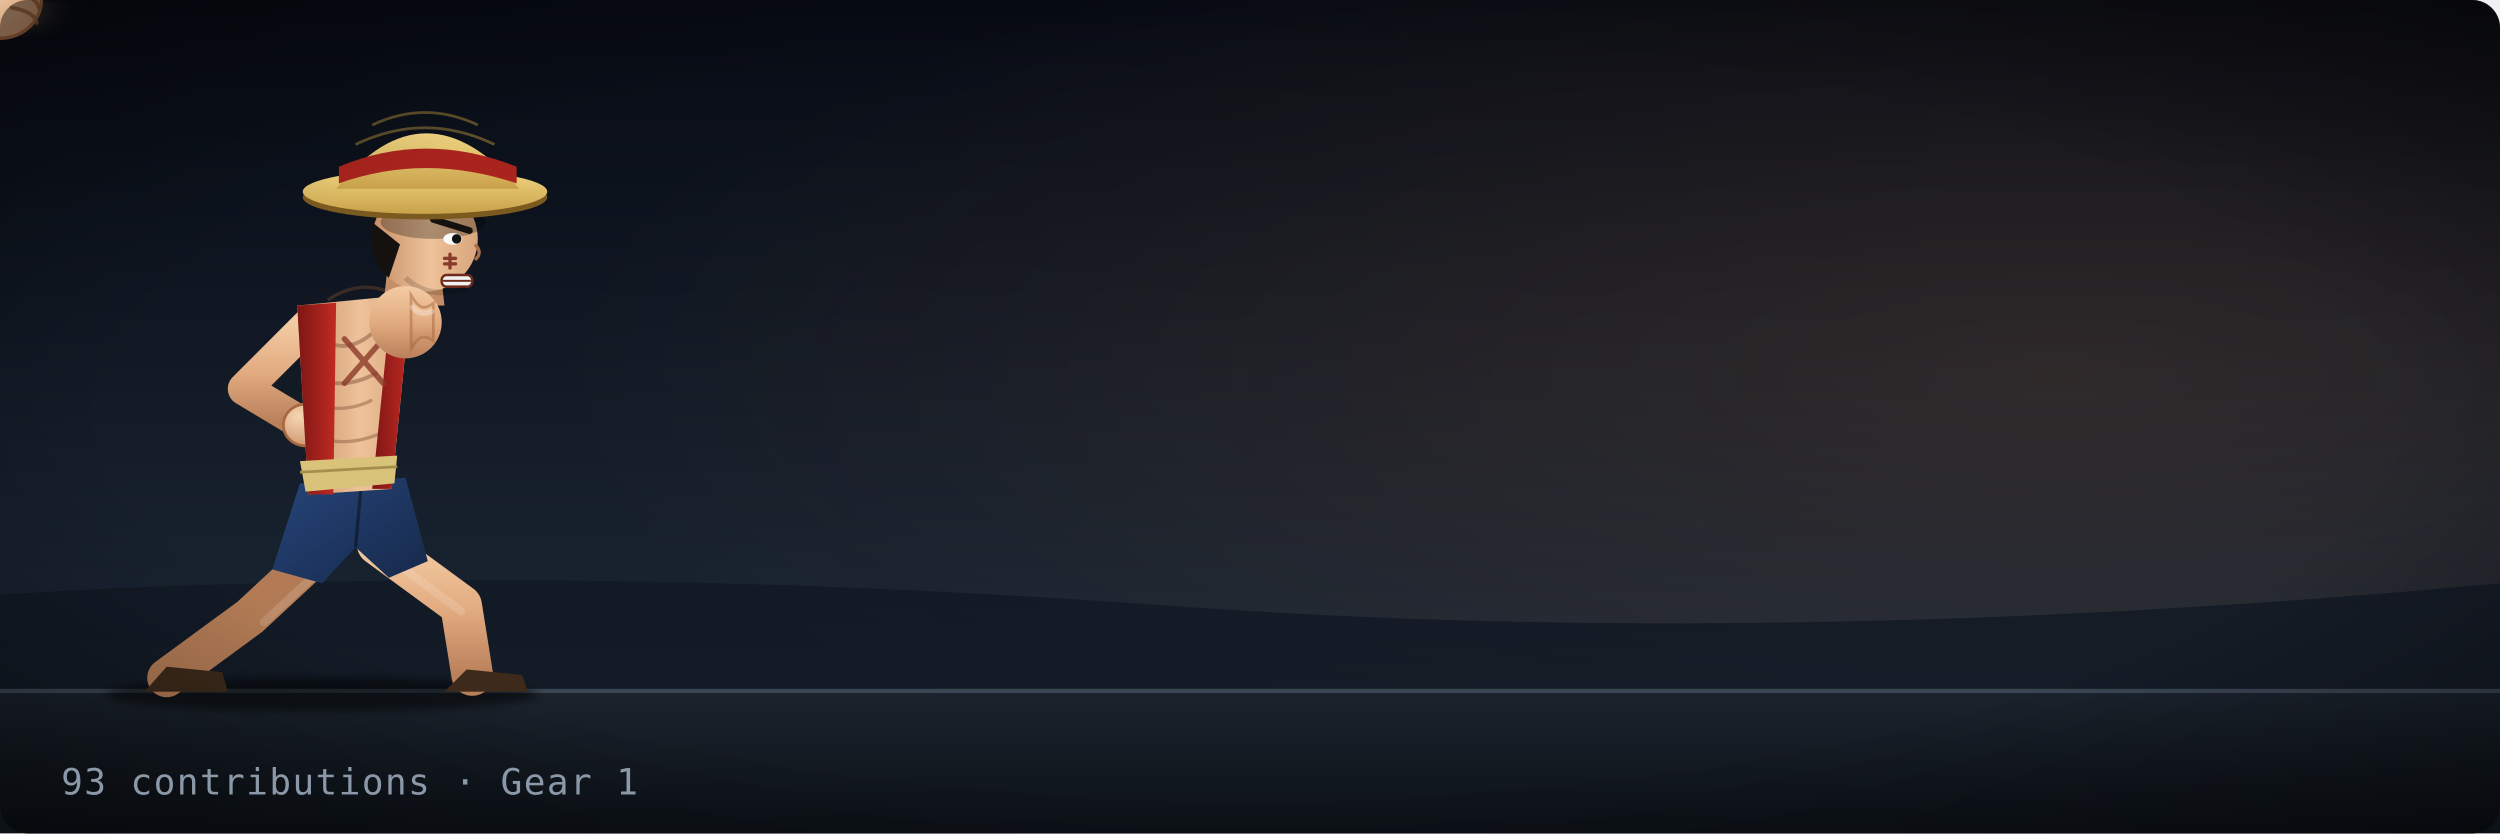
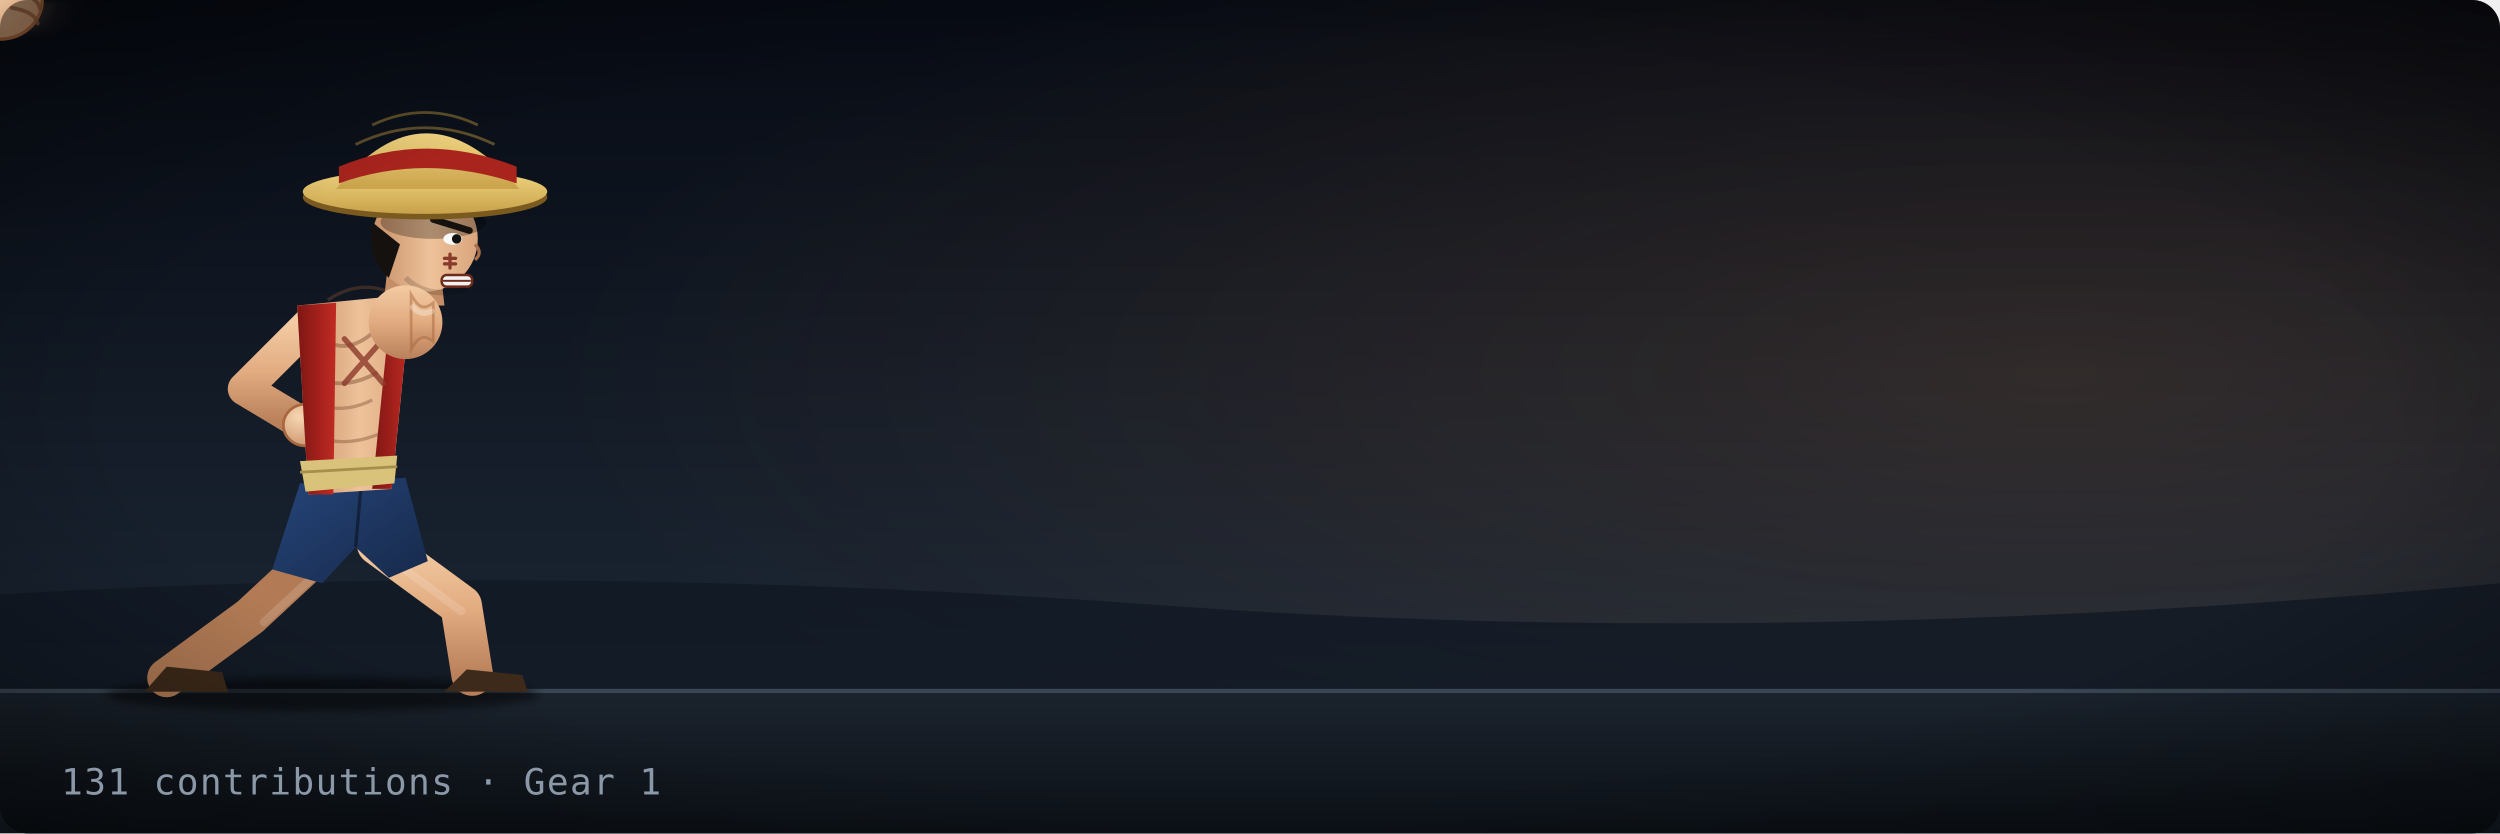
- <svg xmlns="http://www.w3.org/2000/svg" width="900" height="300" viewBox="0 0 900 300" role="img" aria-label="Luffy Gear 1, 93 contributions">
+ <svg xmlns="http://www.w3.org/2000/svg" width="900" height="300" viewBox="0 0 900 300" role="img" aria-label="Luffy Gear 1, 131 contributions">
  <defs>
    <linearGradient id="bg" x1="0" y1="0" x2="0" y2="1">
      <stop offset="0" stop-color="#070b14" />
      <stop offset="0.7" stop-color="#18222f" />
      <stop offset="1" stop-color="#26303b" />
    </linearGradient>
    <radialGradient id="glow" cx="0.82" cy="0.45" r="0.6">
-       <stop offset="0" stop-color="#ff9a4d" stop-opacity="0.122" />
+       <stop offset="0" stop-color="#ff9a4d" stop-opacity="0.131" />
      <stop offset="1" stop-color="#ff9a4d" stop-opacity="0" />
    </radialGradient>
    <linearGradient id="gnd" x1="0" y1="0" x2="0" y2="1">
      <stop offset="0" stop-color="#1b232d" />
      <stop offset="1" stop-color="#0c1117" />
    </linearGradient>
    <linearGradient id="skin" x1="0" y1="0" x2="1" y2="0">
      <stop offset="0" stop-color="#c58e66" />
      <stop offset="0.55" stop-color="#eec29a" />
      <stop offset="1" stop-color="#d9a57c" />
    </linearGradient>
    <linearGradient id="armG" x1="0" y1="0" x2="0" y2="1">
      <stop offset="0" stop-color="#f3cba3" />
      <stop offset="0.5" stop-color="#e2ab80" />
      <stop offset="1" stop-color="#b9805a" />
    </linearGradient>
    <radialGradient id="fistG" cx="0.35" cy="0.3" r="0.9">
      <stop offset="0" stop-color="#f7d6b3" />
      <stop offset="1" stop-color="#c58a60" />
    </radialGradient>
    <linearGradient id="vest" x1="0" y1="0" x2="1" y2="0">
      <stop offset="0" stop-color="#7d1613" />
      <stop offset="1" stop-color="#c22a24" />
    </linearGradient>
    <linearGradient id="shorts" x1="0" y1="0" x2="1" y2="1">
      <stop offset="0" stop-color="#26457a" />
      <stop offset="1" stop-color="#16294a" />
    </linearGradient>
    <linearGradient id="straw" x1="0" y1="0" x2="0" y2="1">
      <stop offset="0" stop-color="#f1d682" />
      <stop offset="1" stop-color="#c9a24a" />
    </linearGradient>
    <radialGradient id="flashG">
      <stop offset="0" stop-color="#fff" stop-opacity="1" />
      <stop offset="0.35" stop-color="#ffd7a8" stop-opacity="0.55" />
      <stop offset="1" stop-color="#ff9a4d" stop-opacity="0" />
    </radialGradient>
    <radialGradient id="aura">
      <stop offset="0" stop-color="#fff" stop-opacity="0.35" />
      <stop offset="0.6" stop-color="#fff" stop-opacity="0.15" />
      <stop offset="1" stop-color="#fff" stop-opacity="0" />
    </radialGradient>
    <radialGradient id="vig" cx="0.5" cy="0.5" r="0.75">
      <stop offset="0.6" stop-color="#000" stop-opacity="0" />
      <stop offset="1" stop-color="#000" stop-opacity="0.55" />
    </radialGradient>
    <filter id="mb" x="-60%" y="-60%" width="220%" height="220%">
      <feGaussianBlur stdDeviation="7 1.2" />
    </filter>
    <filter id="soft" x="-30%" y="-30%" width="160%" height="160%">
      <feGaussianBlur stdDeviation="1.6" />
    </filter>
  </defs>
  <rect width="900" height="300" rx="10" fill="url(#bg)" />
  <rect width="900" height="300" rx="10" fill="url(#glow)" />
  <path d="M0 214 Q200 202 420 218 T900 210 V248 H0 Z" fill="#101823" opacity="0.8" />
  <rect y="248" width="900" height="52" fill="url(#gnd)" />
  <rect y="248" width="900" height="1.5" fill="#3a4654" />
  <g>
-     <animateTransform attributeName="transform" type="translate" values="0 0;0 0;0.9 -0.45;-0.9 0.45;0.45 0;0 0;0 0" keyTimes="0;0.3;0.312;0.324;0.336;0.35;1" dur="3.085s" begin="0s" repeatCount="indefinite" />
-     <line x1="241.289" y1="187.15" x2="294.86" y2="187.15" stroke="#dfeaff" stroke-width="1.16" stroke-linecap="round" opacity="0">
-       <animate attributeName="opacity" values="0;0;0.28;0;0" keyTimes="0;0.25;0.29;0.34;1" dur="3.085s" begin="0s" repeatCount="indefinite" />
-     </line>
-     <line x1="211.177" y1="219.827" x2="332.716" y2="219.827" stroke="#dfeaff" stroke-width="1.576" stroke-linecap="round" opacity="0">
-       <animate attributeName="opacity" values="0;0;0.264;0;0" keyTimes="0;0.25;0.29;0.34;1" dur="3.085s" begin="0s" repeatCount="indefinite" />
-     </line>
-     <line x1="227.553" y1="84.613" x2="340.004" y2="84.613" stroke="#dfeaff" stroke-width="1.736" stroke-linecap="round" opacity="0">
-       <animate attributeName="opacity" values="0;0;0.251;0;0" keyTimes="0;0.25;0.29;0.34;1" dur="3.085s" begin="0s" repeatCount="indefinite" />
-     </line>
-     <line x1="210.18" y1="219.525" x2="320.876" y2="219.525" stroke="#dfeaff" stroke-width="1.235" stroke-linecap="round" opacity="0">
-       <animate attributeName="opacity" values="0;0;0.2;0;0" keyTimes="0;0.25;0.29;0.34;1" dur="3.085s" begin="0s" repeatCount="indefinite" />
-     </line>
-     <line x1="251.848" y1="193.596" x2="325.823" y2="193.596" stroke="#dfeaff" stroke-width="1.668" stroke-linecap="round" opacity="0">
-       <animate attributeName="opacity" values="0;0;0.162;0;0" keyTimes="0;0.25;0.29;0.34;1" dur="3.085s" begin="0s" repeatCount="indefinite" />
-     </line>
-     <line x1="221.848" y1="114.082" x2="299.6" y2="114.082" stroke="#dfeaff" stroke-width="1.337" stroke-linecap="round" opacity="0">
-       <animate attributeName="opacity" values="0;0;0.167;0;0" keyTimes="0;0.25;0.29;0.34;1" dur="3.085s" begin="0s" repeatCount="indefinite" />
-     </line>
-     <circle cx="207.9" cy="246" r="3.386" fill="#9aa4b0" opacity="0">
-       <animate attributeName="cx" values="207.9;207.9;181.754;181.754" keyTimes="0;0.3;0.58;1" dur="3.085s" begin="0s" repeatCount="indefinite" />
-       <animate attributeName="cy" values="246;246;222.13;236.452;236.452" keyTimes="0;0.3;0.42;0.58;1" dur="3.085s" begin="0s" repeatCount="indefinite" />
-       <animate attributeName="r" values="3.386;3.386;8.804;8.804" keyTimes="0;0.3;0.58;1" dur="3.085s" begin="0s" repeatCount="indefinite" />
-       <animate attributeName="opacity" values="0;0.6;0;0" keyTimes="0;0.3;0.58;1" dur="3.085s" begin="0s" repeatCount="indefinite" />
-     </circle>
-     <circle cx="171.941" cy="246" r="2.676" fill="#9aa4b0" opacity="0">
-       <animate attributeName="cx" values="171.941;171.941;144.28;144.28" keyTimes="0;0.3;0.58;1" dur="3.085s" begin="0s" repeatCount="indefinite" />
-       <animate attributeName="cy" values="246;246;224.189;237.276;237.276" keyTimes="0;0.3;0.42;0.58;1" dur="3.085s" begin="0s" repeatCount="indefinite" />
-       <animate attributeName="r" values="2.676;2.676;6.958;6.958" keyTimes="0;0.3;0.58;1" dur="3.085s" begin="0s" repeatCount="indefinite" />
-       <animate attributeName="opacity" values="0;0.6;0;0" keyTimes="0;0.3;0.58;1" dur="3.085s" begin="0s" repeatCount="indefinite" />
-     </circle>
-     <circle cx="164.509" cy="246" r="1.591" fill="#9aa4b0" opacity="0">
-       <animate attributeName="cx" values="164.509;164.509;131.693;131.693" keyTimes="0;0.3;0.58;1" dur="3.085s" begin="0s" repeatCount="indefinite" />
-       <animate attributeName="cy" values="246;246;237.833;242.733;242.733" keyTimes="0;0.3;0.42;0.58;1" dur="3.085s" begin="0s" repeatCount="indefinite" />
-       <animate attributeName="r" values="1.591;1.591;4.137;4.137" keyTimes="0;0.3;0.58;1" dur="3.085s" begin="0s" repeatCount="indefinite" />
-       <animate attributeName="opacity" values="0;0.6;0;0" keyTimes="0;0.3;0.58;1" dur="3.085s" begin="0s" repeatCount="indefinite" />
-     </circle>
-     <circle cx="171.987" cy="246" r="3.175" fill="#9aa4b0" opacity="0">
-       <animate attributeName="cx" values="171.987;171.987;117.736;117.736" keyTimes="0;0.3;0.58;1" dur="3.085s" begin="0s" repeatCount="indefinite" />
-       <animate attributeName="cy" values="246;246;215.247;233.699;233.699" keyTimes="0;0.3;0.42;0.58;1" dur="3.085s" begin="0s" repeatCount="indefinite" />
-       <animate attributeName="r" values="3.175;3.175;8.255;8.255" keyTimes="0;0.3;0.58;1" dur="3.085s" begin="0s" repeatCount="indefinite" />
-       <animate attributeName="opacity" values="0;0.6;0;0" keyTimes="0;0.3;0.58;1" dur="3.085s" begin="0s" repeatCount="indefinite" />
-     </circle>
-     <circle cx="150.449" cy="246" r="2.032" fill="#9aa4b0" opacity="0">
-       <animate attributeName="cx" values="150.449;150.449;42.68;42.68" keyTimes="0;0.3;0.58;1" dur="3.085s" begin="0s" repeatCount="indefinite" />
-       <animate attributeName="cy" values="246;246;226.778;238.311;238.311" keyTimes="0;0.3;0.42;0.58;1" dur="3.085s" begin="0s" repeatCount="indefinite" />
-       <animate attributeName="r" values="2.032;2.032;5.283;5.283" keyTimes="0;0.3;0.58;1" dur="3.085s" begin="0s" repeatCount="indefinite" />
-       <animate attributeName="opacity" values="0;0.6;0;0" keyTimes="0;0.3;0.58;1" dur="3.085s" begin="0s" repeatCount="indefinite" />
+     <animateTransform attributeName="transform" type="translate" values="0 0;0 0;1.053 -0.526;-1.053 0.526;0.526 0;0 0;0 0" keyTimes="0;0.3;0.312;0.324;0.336;0.35;1" dur="3.04s" begin="0s" repeatCount="indefinite" />
+     <line x1="268.25" y1="205.38" x2="376.965" y2="205.38" stroke="#dfeaff" stroke-width="1.328" stroke-linecap="round" opacity="0">
+       <animate attributeName="opacity" values="0;0;0.213;0;0" keyTimes="0;0.25;0.29;0.34;1" dur="3.04s" begin="0s" repeatCount="indefinite" />
+     </line>
+     <line x1="224.107" y1="204.407" x2="282.991" y2="204.407" stroke="#dfeaff" stroke-width="1.464" stroke-linecap="round" opacity="0">
+       <animate attributeName="opacity" values="0;0;0.205;0;0" keyTimes="0;0.25;0.29;0.34;1" dur="3.04s" begin="0s" repeatCount="indefinite" />
+     </line>
+     <line x1="274.104" y1="57.516" x2="349.289" y2="57.516" stroke="#dfeaff" stroke-width="1.816" stroke-linecap="round" opacity="0">
+       <animate attributeName="opacity" values="0;0;0.18;0;0" keyTimes="0;0.25;0.29;0.34;1" dur="3.04s" begin="0s" repeatCount="indefinite" />
+     </line>
+     <line x1="261.102" y1="138.718" x2="354.463" y2="138.718" stroke="#dfeaff" stroke-width="1.788" stroke-linecap="round" opacity="0">
+       <animate attributeName="opacity" values="0;0;0.187;0;0" keyTimes="0;0.25;0.29;0.34;1" dur="3.04s" begin="0s" repeatCount="indefinite" />
+     </line>
+     <line x1="241.834" y1="53.416" x2="318.688" y2="53.416" stroke="#dfeaff" stroke-width="0.876" stroke-linecap="round" opacity="0">
+       <animate attributeName="opacity" values="0;0;0.225;0;0" keyTimes="0;0.25;0.29;0.34;1" dur="3.04s" begin="0s" repeatCount="indefinite" />
+     </line>
+     <line x1="211.173" y1="101.228" x2="311.172" y2="101.228" stroke="#dfeaff" stroke-width="1.889" stroke-linecap="round" opacity="0">
+       <animate attributeName="opacity" values="0;0;0.175;0;0" keyTimes="0;0.25;0.29;0.34;1" dur="3.04s" begin="0s" repeatCount="indefinite" />
+     </line>
+     <line x1="221.741" y1="111.339" x2="349.906" y2="111.339" stroke="#dfeaff" stroke-width="1.167" stroke-linecap="round" opacity="0">
+       <animate attributeName="opacity" values="0;0;0.233;0;0" keyTimes="0;0.25;0.29;0.34;1" dur="3.04s" begin="0s" repeatCount="indefinite" />
+     </line>
+     <circle cx="192.388" cy="246" r="1.263" fill="#9aa4b0" opacity="0">
+       <animate attributeName="cx" values="192.388;192.388;138.253;138.253" keyTimes="0;0.3;0.58;1" dur="3.04s" begin="0s" repeatCount="indefinite" />
+       <animate attributeName="cy" values="246;246;234.027;241.211;241.211" keyTimes="0;0.3;0.42;0.58;1" dur="3.04s" begin="0s" repeatCount="indefinite" />
+       <animate attributeName="r" values="1.263;1.263;3.284;3.284" keyTimes="0;0.3;0.58;1" dur="3.04s" begin="0s" repeatCount="indefinite" />
+       <animate attributeName="opacity" values="0;0.6;0;0" keyTimes="0;0.3;0.58;1" dur="3.04s" begin="0s" repeatCount="indefinite" />
+     </circle>
+     <circle cx="187.903" cy="246" r="2.081" fill="#9aa4b0" opacity="0">
+       <animate attributeName="cx" values="187.903;187.903;155.662;155.662" keyTimes="0;0.3;0.58;1" dur="3.04s" begin="0s" repeatCount="indefinite" />
+       <animate attributeName="cy" values="246;246;217.567;234.627;234.627" keyTimes="0;0.3;0.42;0.58;1" dur="3.04s" begin="0s" repeatCount="indefinite" />
+       <animate attributeName="r" values="2.081;2.081;5.411;5.411" keyTimes="0;0.3;0.58;1" dur="3.04s" begin="0s" repeatCount="indefinite" />
+       <animate attributeName="opacity" values="0;0.6;0;0" keyTimes="0;0.3;0.58;1" dur="3.04s" begin="0s" repeatCount="indefinite" />
+     </circle>
+     <circle cx="196.302" cy="246" r="1.902" fill="#9aa4b0" opacity="0">
+       <animate attributeName="cx" values="196.302;196.302;144.2;144.2" keyTimes="0;0.3;0.58;1" dur="3.04s" begin="0s" repeatCount="indefinite" />
+       <animate attributeName="cy" values="246;246;224.215;237.286;237.286" keyTimes="0;0.3;0.42;0.58;1" dur="3.04s" begin="0s" repeatCount="indefinite" />
+       <animate attributeName="r" values="1.902;1.902;4.945;4.945" keyTimes="0;0.3;0.58;1" dur="3.04s" begin="0s" repeatCount="indefinite" />
+       <animate attributeName="opacity" values="0;0.6;0;0" keyTimes="0;0.3;0.58;1" dur="3.04s" begin="0s" repeatCount="indefinite" />
+     </circle>
+     <circle cx="187.656" cy="246" r="2.277" fill="#9aa4b0" opacity="0">
+       <animate attributeName="cx" values="187.656;187.656;83.892;83.892" keyTimes="0;0.3;0.58;1" dur="3.04s" begin="0s" repeatCount="indefinite" />
+       <animate attributeName="cy" values="246;246;202.159;228.464;228.464" keyTimes="0;0.3;0.42;0.58;1" dur="3.04s" begin="0s" repeatCount="indefinite" />
+       <animate attributeName="r" values="2.277;2.277;5.92;5.92" keyTimes="0;0.3;0.58;1" dur="3.04s" begin="0s" repeatCount="indefinite" />
+       <animate attributeName="opacity" values="0;0.6;0;0" keyTimes="0;0.3;0.58;1" dur="3.04s" begin="0s" repeatCount="indefinite" />
+     </circle>
+     <circle cx="103.06" cy="246" r="1.971" fill="#9aa4b0" opacity="0">
+       <animate attributeName="cx" values="103.06;103.06;33.082;33.082" keyTimes="0;0.3;0.58;1" dur="3.04s" begin="0s" repeatCount="indefinite" />
+       <animate attributeName="cy" values="246;246;211.621;232.248;232.248" keyTimes="0;0.3;0.42;0.58;1" dur="3.04s" begin="0s" repeatCount="indefinite" />
+       <animate attributeName="r" values="1.971;1.971;5.125;5.125" keyTimes="0;0.3;0.58;1" dur="3.04s" begin="0s" repeatCount="indefinite" />
+       <animate attributeName="opacity" values="0;0.6;0;0" keyTimes="0;0.3;0.58;1" dur="3.04s" begin="0s" repeatCount="indefinite" />
    </circle>
    <g transform="translate(116 248) scale(1) translate(-116 -248)">
      <ellipse cx="116" cy="250" rx="78" ry="6" fill="#000" opacity="0.5" filter="url(#soft)" />
      <g>
        <g>
          <g>
-             <animateTransform attributeName="transform" type="translate" values="0 0;0 0;-10 0;11 0;11 0;0 0;0 0" keyTimes="0;0.12;0.24;0.3;0.4;0.6;1" calcMode="spline" keySplines="0.35 0 0.15 1;0.35 0 0.15 1;0.35 0 0.15 1;0.35 0 0.15 1;0.35 0 0.15 1;0.35 0 0.15 1" dur="3.085s" begin="0s" repeatCount="indefinite" />
+             <animateTransform attributeName="transform" type="translate" values="0 0;0 0;-10 0;11 0;11 0;0 0;0 0" keyTimes="0;0.12;0.24;0.3;0.4;0.6;1" calcMode="spline" keySplines="0.35 0 0.15 1;0.35 0 0.15 1;0.35 0 0.15 1;0.35 0 0.15 1;0.35 0 0.15 1;0.35 0 0.15 1" dur="3.04s" begin="0s" repeatCount="indefinite" />
            <path d="M112 116 L88 140 L108 152" fill="none" stroke="url(#armG)" stroke-width="12" stroke-linecap="round" stroke-linejoin="round" />
            <ellipse cx="110" cy="153" rx="8" ry="7.5" fill="url(#fistG)" stroke="#a8683f" stroke-width="1" />
            <path d="M118 196 L90 222 L60 244" fill="none" stroke="#b27b55" stroke-width="14" stroke-linecap="round" stroke-linejoin="round" />
            <path d="M136 196 L166 218 L170 243" fill="none" stroke="url(#armG)" stroke-width="15" stroke-linecap="round" stroke-linejoin="round" />
            <path d="M121 200 L95 224 M139 200 L166 220" fill="none" stroke="#fff" stroke-opacity="0.14" stroke-width="3" stroke-linecap="round" />
            <path d="M52 249 L82 249 L80 242 L60 240 Z" fill="#3d2a1a" />
            <path d="M160 249 L190 249 L188 243 L168 241 Z" fill="#3d2a1a" />
            <path d="M108 174 L146 172 L154 202 L140 208 L128 197 L116 210 L98 205 Z" fill="url(#shorts)" />
            <path d="M128 197 L130 175" stroke="#000" stroke-width="1.2" opacity="0.4" />
            <path d="M107 110 L148 106 L141 176 L111 178 Z" fill="url(#skin)" />
            <path d="M112 118 q10 12 22 2 M110 134 q12 8 26 0" fill="none" stroke="#7a4a30" stroke-width="1.4" opacity="0.45" />
            <path d="M110 144 q12 6 24 0 M111 156 q12 6 26 0" fill="none" stroke="#7a4a30" stroke-width="1.2" opacity="0.4" />
            <path d="M118 108 Q130 100 142 106" fill="none" stroke="#7a4a30" stroke-width="1.2" opacity="0.4" />
            <path d="M107 110 L121 109 L120 178 L111 178 Z" fill="url(#vest)" />
            <path d="M141 107 L148 106 L141 176 L134 176 Z" fill="url(#vest)" />
            <path d="M124 122 L138 138 M138 122 L124 138" stroke="#8c3a2a" stroke-width="2" stroke-linecap="round" opacity="0.8" />
            <path d="M108 166 L143 164 L142 174 L110 177 Z" fill="#d9c27a" />
            <path d="M108 170 L143 168" stroke="#a58f4c" stroke-width="1" />
            <path d="M140 92 L158 92 L160 110 L138 110 Z" fill="#c58e66" />
            <circle cx="153" cy="86" r="19" fill="url(#skin)" />
            <path d="M134 80 Q132 94 140 100 L144 88 Z" fill="#14110f" />
            <ellipse cx="156" cy="80" rx="19" ry="6" fill="#000" opacity="0.28" />
            <path d="M156 79 L169 83" stroke="#14110f" stroke-width="2.4" stroke-linecap="round" />
            <ellipse cx="163" cy="86" rx="3.4" ry="2.1" fill="#fafafa" />
            <circle cx="164.4" cy="86" r="1.7" fill="#111" />
            <path d="M162 91.5 L162 96.5 M160 93 L164 93 M160 95 L164 95" stroke="#8a3b2c" stroke-width="1.2" stroke-linecap="round" />
            <path d="M171 88 q3 3 0 5.5" fill="none" stroke="#a9704a" stroke-width="1.2" />
            <rect x="159" y="99" width="11" height="4.2" rx="1.8" fill="#f1f1f1" stroke="#6e2a1b" stroke-width="0.9" />
            <path d="M159.5 101.1 H169.5" stroke="#6e2a1b" stroke-width="0.7" />
            <path d="M146 100 Q154 108 168 104" fill="none" stroke="#000" stroke-width="2" opacity="0.15" />
            <ellipse cx="153" cy="71" rx="44" ry="8" fill="#7a5a1f" />
            <ellipse cx="153" cy="69" rx="44" ry="8" fill="url(#straw)" />
            <path d="M121 68 Q153 28 187 68 Z" fill="url(#straw)" />
            <path d="M122 66 Q153 55 186 66 L186 60 Q153 47 122 60 Z" fill="#a8241d" />
            <path d="M128 52 Q153 40 178 52 M134 45 Q153 36 172 45" fill="none" stroke="#b08c3a" stroke-width="1" opacity="0.5" />
-             <circle cx="146" cy="116" r="13.024" fill="url(#armG)" />
-             <path d="M148 106.266 L148.5 107.127 L149 107.911 L149.5 108.606 L150 109.203 L150.5 109.697 L151 110.085 L151.5 110.367 L152 110.546 L152.5 110.628 L153 110.618 L153.5 110.525 L154 110.358 L154.5 110.126 L155 109.839 L155.5 109.509 L156 109.145 L156 122.855 L155.5 122.491 L155 122.161 L154.5 121.874 L154 121.642 L153.5 121.475 L153 121.382 L152.5 121.372 L152 121.454 L151.5 121.633 L151 121.915 L150.5 122.303 L150 122.797 L149.5 123.394 L149 124.089 L148.5 124.873 L148 125.734 Z" fill="url(#armG)" stroke="#a8683f" stroke-opacity="0.5" stroke-width="1">
-               <animate attributeName="d" values="M148 106.266 L148.5 107.127 L149 107.911 L149.5 108.606 L150 109.203 L150.5 109.697 L151 110.085 L151.5 110.367 L152 110.546 L152.5 110.628 L153 110.618 L153.5 110.525 L154 110.358 L154.5 110.126 L155 109.839 L155.5 109.509 L156 109.145 L156 122.855 L155.5 122.491 L155 122.161 L154.5 121.874 L154 121.642 L153.5 121.475 L153 121.382 L152.5 121.372 L152 121.454 L151.5 121.633 L151 121.915 L150.5 122.303 L150 122.797 L149.5 123.394 L149 124.089 L148.5 124.873 L148 125.734 Z;M148 106.266 L148.5 107.127 L149 107.911 L149.5 108.606 L150 109.203 L150.5 109.697 L151 110.085 L151.5 110.367 L152 110.546 L152.5 110.628 L153 110.618 L153.5 110.525 L154 110.358 L154.5 110.126 L155 109.839 L155.5 109.509 L156 109.145 L156 122.855 L155.5 122.491 L155 122.161 L154.5 121.874 L154 121.642 L153.5 121.475 L153 121.382 L152.5 121.372 L152 121.454 L151.5 121.633 L151 121.915 L150.5 122.303 L150 122.797 L149.5 123.394 L149 124.089 L148.5 124.873 L148 125.734 Z;M148 106.266 L148.063 107.127 L148.125 107.911 L148.188 108.606 L148.25 109.203 L148.313 109.697 L148.375 110.085 L148.438 110.367 L148.5 110.546 L148.563 110.628 L148.625 110.618 L148.688 110.525 L148.75 110.358 L148.813 110.126 L148.875 109.839 L148.938 109.509 L149 109.145 L149 122.855 L148.938 122.491 L148.875 122.161 L148.813 121.874 L148.75 121.642 L148.688 121.475 L148.625 121.382 L148.563 121.372 L148.5 121.454 L148.438 121.633 L148.375 121.915 L148.313 122.303 L148.25 122.797 L148.188 123.394 L148.125 124.089 L148.063 124.873 L148 125.734 Z;M148 106.266 L157 107.127 L166 107.911 L175 108.606 L184 109.203 L193 109.697 L202 110.085 L211 110.367 L220 110.546 L229 110.628 L238 110.618 L247 110.525 L256 110.358 L265 110.126 L274 109.839 L283 109.509 L292 109.145 L292 122.855 L283 122.491 L274 122.161 L265 121.874 L256 121.642 L247 121.475 L238 121.382 L229 121.372 L220 121.454 L211 121.633 L202 121.915 L193 122.303 L184 122.797 L175 123.394 L166 124.089 L157 124.873 L148 125.734 Z;M148 106.266 L157 107.127 L166 107.911 L175 108.606 L184 109.203 L193 109.697 L202 110.085 L211 110.367 L220 110.546 L229 110.628 L238 110.618 L247 110.525 L256 110.358 L265 110.126 L274 109.839 L283 109.509 L292 109.145 L292 122.855 L283 122.491 L274 122.161 L265 121.874 L256 121.642 L247 121.475 L238 121.382 L229 121.372 L220 121.454 L211 121.633 L202 121.915 L193 122.303 L184 122.797 L175 123.394 L166 124.089 L157 124.873 L148 125.734 Z;M148 106.266 L148.5 107.127 L149 107.911 L149.5 108.606 L150 109.203 L150.5 109.697 L151 110.085 L151.5 110.367 L152 110.546 L152.5 110.628 L153 110.618 L153.5 110.525 L154 110.358 L154.5 110.126 L155 109.839 L155.5 109.509 L156 109.145 L156 122.855 L155.5 122.491 L155 122.161 L154.5 121.874 L154 121.642 L153.5 121.475 L153 121.382 L152.5 121.372 L152 121.454 L151.5 121.633 L151 121.915 L150.5 122.303 L150 122.797 L149.5 123.394 L149 124.089 L148.5 124.873 L148 125.734 Z;M148 106.266 L148.5 107.127 L149 107.911 L149.5 108.606 L150 109.203 L150.5 109.697 L151 110.085 L151.5 110.367 L152 110.546 L152.5 110.628 L153 110.618 L153.5 110.525 L154 110.358 L154.5 110.126 L155 109.839 L155.5 109.509 L156 109.145 L156 122.855 L155.5 122.491 L155 122.161 L154.5 121.874 L154 121.642 L153.5 121.475 L153 121.382 L152.5 121.372 L152 121.454 L151.5 121.633 L151 121.915 L150.5 122.303 L150 122.797 L149.5 123.394 L149 124.089 L148.5 124.873 L148 125.734 Z" keyTimes="0;0.12;0.24;0.3;0.4;0.6;1" calcMode="spline" keySplines="0.35 0 0.15 1;0.35 0 0.15 1;0.35 0 0.15 1;0.35 0 0.15 1;0.35 0 0.15 1;0.35 0 0.15 1" dur="3.085s" begin="0s" repeatCount="indefinite" />
+             <circle cx="146" cy="116" r="13.283" fill="url(#armG)" />
+             <path d="M148 106.073 L148.5 106.951 L149 107.751 L149.5 108.46 L150 109.069 L150.5 109.572 L151 109.967 L151.5 110.255 L152 110.438 L152.5 110.521 L153 110.511 L153.5 110.417 L154 110.246 L154.5 110.009 L155 109.717 L155.5 109.38 L156 109.009 L156 122.991 L155.5 122.62 L155 122.283 L154.5 121.991 L154 121.754 L153.5 121.583 L153 121.489 L152.5 121.479 L152 121.562 L151.5 121.745 L151 122.033 L150.5 122.428 L150 122.931 L149.5 123.54 L149 124.249 L148.5 125.049 L148 125.927 Z" fill="url(#armG)" stroke="#a8683f" stroke-opacity="0.5" stroke-width="1">
+               <animate attributeName="d" values="M148 106.073 L148.5 106.951 L149 107.751 L149.5 108.46 L150 109.069 L150.5 109.572 L151 109.967 L151.5 110.255 L152 110.438 L152.5 110.521 L153 110.511 L153.5 110.417 L154 110.246 L154.5 110.009 L155 109.717 L155.5 109.38 L156 109.009 L156 122.991 L155.5 122.62 L155 122.283 L154.5 121.991 L154 121.754 L153.5 121.583 L153 121.489 L152.5 121.479 L152 121.562 L151.5 121.745 L151 122.033 L150.5 122.428 L150 122.931 L149.5 123.54 L149 124.249 L148.5 125.049 L148 125.927 Z;M148 106.073 L148.5 106.951 L149 107.751 L149.5 108.46 L150 109.069 L150.5 109.572 L151 109.967 L151.5 110.255 L152 110.438 L152.5 110.521 L153 110.511 L153.5 110.417 L154 110.246 L154.5 110.009 L155 109.717 L155.5 109.38 L156 109.009 L156 122.991 L155.5 122.62 L155 122.283 L154.5 121.991 L154 121.754 L153.5 121.583 L153 121.489 L152.5 121.479 L152 121.562 L151.5 121.745 L151 122.033 L150.5 122.428 L150 122.931 L149.5 123.54 L149 124.249 L148.5 125.049 L148 125.927 Z;M148 106.073 L148.063 106.951 L148.125 107.751 L148.188 108.46 L148.25 109.069 L148.313 109.572 L148.375 109.967 L148.438 110.255 L148.5 110.438 L148.563 110.521 L148.625 110.511 L148.688 110.417 L148.75 110.246 L148.813 110.009 L148.875 109.717 L148.938 109.38 L149 109.009 L149 122.991 L148.938 122.62 L148.875 122.283 L148.813 121.991 L148.75 121.754 L148.688 121.583 L148.625 121.489 L148.563 121.479 L148.5 121.562 L148.438 121.745 L148.375 122.033 L148.313 122.428 L148.25 122.931 L148.188 123.54 L148.125 124.249 L148.063 125.049 L148 125.927 Z;M148 106.073 L158.313 106.951 L168.625 107.751 L178.938 108.46 L189.25 109.069 L199.563 109.572 L209.875 109.967 L220.188 110.255 L230.5 110.438 L240.813 110.521 L251.125 110.511 L261.438 110.417 L271.75 110.246 L282.063 110.009 L292.375 109.717 L302.688 109.38 L313 109.009 L313 122.991 L302.688 122.62 L292.375 122.283 L282.063 121.991 L271.75 121.754 L261.438 121.583 L251.125 121.489 L240.813 121.479 L230.5 121.562 L220.188 121.745 L209.875 122.033 L199.563 122.428 L189.25 122.931 L178.938 123.54 L168.625 124.249 L158.313 125.049 L148 125.927 Z;M148 106.073 L158.313 106.951 L168.625 107.751 L178.938 108.46 L189.25 109.069 L199.563 109.572 L209.875 109.967 L220.188 110.255 L230.5 110.438 L240.813 110.521 L251.125 110.511 L261.438 110.417 L271.75 110.246 L282.063 110.009 L292.375 109.717 L302.688 109.38 L313 109.009 L313 122.991 L302.688 122.62 L292.375 122.283 L282.063 121.991 L271.75 121.754 L261.438 121.583 L251.125 121.489 L240.813 121.479 L230.5 121.562 L220.188 121.745 L209.875 122.033 L199.563 122.428 L189.25 122.931 L178.938 123.54 L168.625 124.249 L158.313 125.049 L148 125.927 Z;M148 106.073 L148.5 106.951 L149 107.751 L149.5 108.46 L150 109.069 L150.5 109.572 L151 109.967 L151.5 110.255 L152 110.438 L152.5 110.521 L153 110.511 L153.5 110.417 L154 110.246 L154.5 110.009 L155 109.717 L155.5 109.38 L156 109.009 L156 122.991 L155.5 122.62 L155 122.283 L154.5 121.991 L154 121.754 L153.5 121.583 L153 121.489 L152.5 121.479 L152 121.562 L151.5 121.745 L151 122.033 L150.5 122.428 L150 122.931 L149.5 123.54 L149 124.249 L148.5 125.049 L148 125.927 Z;M148 106.073 L148.5 106.951 L149 107.751 L149.5 108.46 L150 109.069 L150.5 109.572 L151 109.967 L151.5 110.255 L152 110.438 L152.5 110.521 L153 110.511 L153.5 110.417 L154 110.246 L154.5 110.009 L155 109.717 L155.5 109.38 L156 109.009 L156 122.991 L155.5 122.62 L155 122.283 L154.5 121.991 L154 121.754 L153.5 121.583 L153 121.489 L152.5 121.479 L152 121.562 L151.5 121.745 L151 122.033 L150.5 122.428 L150 122.931 L149.5 123.54 L149 124.249 L148.5 125.049 L148 125.927 Z" keyTimes="0;0.12;0.24;0.3;0.4;0.6;1" calcMode="spline" keySplines="0.35 0 0.15 1;0.35 0 0.15 1;0.35 0 0.15 1;0.35 0 0.15 1;0.35 0 0.15 1;0.35 0 0.15 1" dur="3.04s" begin="0s" repeatCount="indefinite" />
            </path>
-             <path d="M148.5 110.676 L149 111.147 L149.5 111.564 L150 111.922 L150.5 112.218 L151 112.451 L151.5 112.62 L152 112.728 L152.5 112.777 L153 112.771 L153.5 112.715 L154 112.615 L154.5 112.476 L155 112.304 L155.5 112.105" fill="none" stroke="#fff" stroke-opacity="0.3" stroke-width="2" stroke-linecap="round">
-               <animate attributeName="d" values="M148.5 110.676 L149 111.147 L149.5 111.564 L150 111.922 L150.5 112.218 L151 112.451 L151.5 112.62 L152 112.728 L152.5 112.777 L153 112.771 L153.5 112.715 L154 112.615 L154.5 112.476 L155 112.304 L155.5 112.105;M148.5 110.676 L149 111.147 L149.5 111.564 L150 111.922 L150.5 112.218 L151 112.451 L151.5 112.62 L152 112.728 L152.5 112.777 L153 112.771 L153.5 112.715 L154 112.615 L154.5 112.476 L155 112.304 L155.5 112.105;M148.063 110.676 L148.125 111.147 L148.188 111.564 L148.25 111.922 L148.313 112.218 L148.375 112.451 L148.438 112.62 L148.5 112.728 L148.563 112.777 L148.625 112.771 L148.688 112.715 L148.75 112.615 L148.813 112.476 L148.875 112.304 L148.938 112.105;M157 110.676 L166 111.147 L175 111.564 L184 111.922 L193 112.218 L202 112.451 L211 112.62 L220 112.728 L229 112.777 L238 112.771 L247 112.715 L256 112.615 L265 112.476 L274 112.304 L283 112.105;M157 110.676 L166 111.147 L175 111.564 L184 111.922 L193 112.218 L202 112.451 L211 112.62 L220 112.728 L229 112.777 L238 112.771 L247 112.715 L256 112.615 L265 112.476 L274 112.304 L283 112.105;M148.5 110.676 L149 111.147 L149.5 111.564 L150 111.922 L150.5 112.218 L151 112.451 L151.5 112.62 L152 112.728 L152.5 112.777 L153 112.771 L153.5 112.715 L154 112.615 L154.5 112.476 L155 112.304 L155.5 112.105;M148.5 110.676 L149 111.147 L149.5 111.564 L150 111.922 L150.5 112.218 L151 112.451 L151.5 112.62 L152 112.728 L152.5 112.777 L153 112.771 L153.5 112.715 L154 112.615 L154.5 112.476 L155 112.304 L155.5 112.105" keyTimes="0;0.12;0.24;0.3;0.4;0.6;1" calcMode="spline" keySplines="0.35 0 0.15 1;0.35 0 0.15 1;0.35 0 0.15 1;0.35 0 0.15 1;0.35 0 0.15 1;0.35 0 0.15 1" dur="3.085s" begin="0s" repeatCount="indefinite" />
+             <path d="M148.5 110.571 L149 111.051 L149.5 111.476 L150 111.841 L150.5 112.143 L151 112.38 L151.5 112.553 L152 112.663 L152.5 112.713 L153 112.707 L153.5 112.65 L154 112.548 L154.5 112.406 L155 112.23 L155.5 112.028" fill="none" stroke="#fff" stroke-opacity="0.3" stroke-width="2" stroke-linecap="round">
+               <animate attributeName="d" values="M148.5 110.571 L149 111.051 L149.5 111.476 L150 111.841 L150.5 112.143 L151 112.38 L151.5 112.553 L152 112.663 L152.5 112.713 L153 112.707 L153.5 112.65 L154 112.548 L154.5 112.406 L155 112.23 L155.5 112.028;M148.5 110.571 L149 111.051 L149.5 111.476 L150 111.841 L150.5 112.143 L151 112.38 L151.5 112.553 L152 112.663 L152.5 112.713 L153 112.707 L153.5 112.65 L154 112.548 L154.5 112.406 L155 112.23 L155.5 112.028;M148.063 110.571 L148.125 111.051 L148.188 111.476 L148.25 111.841 L148.313 112.143 L148.375 112.38 L148.438 112.553 L148.5 112.663 L148.563 112.713 L148.625 112.707 L148.688 112.65 L148.75 112.548 L148.813 112.406 L148.875 112.23 L148.938 112.028;M158.313 110.571 L168.625 111.051 L178.938 111.476 L189.25 111.841 L199.563 112.143 L209.875 112.38 L220.188 112.553 L230.5 112.663 L240.813 112.713 L251.125 112.707 L261.438 112.65 L271.75 112.548 L282.063 112.406 L292.375 112.23 L302.688 112.028;M158.313 110.571 L168.625 111.051 L178.938 111.476 L189.25 111.841 L199.563 112.143 L209.875 112.38 L220.188 112.553 L230.5 112.663 L240.813 112.713 L251.125 112.707 L261.438 112.65 L271.75 112.548 L282.063 112.406 L292.375 112.23 L302.688 112.028;M148.5 110.571 L149 111.051 L149.5 111.476 L150 111.841 L150.5 112.143 L151 112.38 L151.5 112.553 L152 112.663 L152.5 112.713 L153 112.707 L153.5 112.65 L154 112.548 L154.5 112.406 L155 112.23 L155.5 112.028;M148.5 110.571 L149 111.051 L149.5 111.476 L150 111.841 L150.5 112.143 L151 112.38 L151.5 112.553 L152 112.663 L152.5 112.713 L153 112.707 L153.5 112.65 L154 112.548 L154.5 112.406 L155 112.23 L155.5 112.028" keyTimes="0;0.12;0.24;0.3;0.4;0.6;1" calcMode="spline" keySplines="0.35 0 0.15 1;0.35 0 0.15 1;0.35 0 0.15 1;0.35 0 0.15 1;0.35 0 0.15 1;0.35 0 0.15 1" dur="3.04s" begin="0s" repeatCount="indefinite" />
            </path>
            <g filter="url(#mb)" opacity="0.34">
-               <animateTransform attributeName="transform" type="translate" values="156 116;156 116;136 116;292 116;292 116;156 116;156 116" keyTimes="0;0.12;0.24;0.3;0.4;0.6;1" calcMode="spline" keySplines="0.35 0 0.15 1;0.35 0 0.15 1;0.35 0 0.15 1;0.35 0 0.15 1;0.35 0 0.15 1;0.35 0 0.15 1" dur="3.085s" begin="0.022s" repeatCount="indefinite" />
+               <animateTransform attributeName="transform" type="translate" values="156 116;156 116;136 116;313 116;313 116;156 116;156 116" keyTimes="0;0.12;0.24;0.3;0.4;0.6;1" calcMode="spline" keySplines="0.35 0 0.15 1;0.35 0 0.15 1;0.35 0 0.15 1;0.35 0 0.15 1;0.35 0 0.15 1;0.35 0 0.15 1" dur="3.04s" begin="0.022s" repeatCount="indefinite" />
              <g>
-                 <animateTransform attributeName="transform" type="scale" values="1;1;1;1;1;1;1" keyTimes="0;0.12;0.24;0.3;0.4;0.6;1" calcMode="spline" keySplines="0.35 0 0.15 1;0.35 0 0.15 1;0.35 0 0.15 1;0.35 0 0.15 1;0.35 0 0.15 1;0.35 0 0.15 1" dur="3.085s" begin="0.022s" repeatCount="indefinite" />
-                 <ellipse rx="15.179" ry="12.419" fill="#e8b88f" />
+                 <animateTransform attributeName="transform" type="scale" values="1;1;1;1;1;1;1" keyTimes="0;0.12;0.24;0.3;0.4;0.6;1" calcMode="spline" keySplines="0.35 0 0.15 1;0.35 0 0.15 1;0.35 0 0.15 1;0.35 0 0.15 1;0.35 0 0.15 1;0.35 0 0.15 1" dur="3.04s" begin="0.022s" repeatCount="indefinite" />
+                 <ellipse rx="15.516" ry="12.695" fill="#e8b88f" />
              </g>
            </g>
            <g>
-               <animateTransform attributeName="transform" type="translate" values="156 116;156 116;136 116;292 116;292 116;156 116;156 116" keyTimes="0;0.12;0.24;0.3;0.4;0.6;1" calcMode="spline" keySplines="0.35 0 0.15 1;0.35 0 0.15 1;0.35 0 0.15 1;0.35 0 0.15 1;0.35 0 0.15 1;0.35 0 0.15 1" dur="3.085s" begin="0s" repeatCount="indefinite" />
+               <animateTransform attributeName="transform" type="translate" values="156 116;156 116;136 116;313 116;313 116;156 116;156 116" keyTimes="0;0.12;0.24;0.3;0.4;0.6;1" calcMode="spline" keySplines="0.35 0 0.15 1;0.35 0 0.15 1;0.35 0 0.15 1;0.35 0 0.15 1;0.35 0 0.15 1;0.35 0 0.15 1" dur="3.04s" begin="0s" repeatCount="indefinite" />
              <g>
-                 <animateTransform attributeName="transform" type="scale" values="1;1;1;1;1;1;1" keyTimes="0;0.12;0.24;0.3;0.4;0.6;1" calcMode="spline" keySplines="0.35 0 0.15 1;0.35 0 0.15 1;0.35 0 0.15 1;0.35 0 0.15 1;0.35 0 0.15 1;0.35 0 0.15 1" dur="3.085s" begin="0s" repeatCount="indefinite" />
-                 <ellipse rx="14.903" ry="13.799" fill="url(#fistG)" stroke="#a8683f" stroke-width="1.2" />
-                 <path d="M3.45 -8.555 q9.659 1.38 10.349 6.21                M4.14 -2.76 q8.969 1.104 9.935 5.796                M4.14 2.76 q8.279 1.38 9.107 5.52" fill="none" stroke="#9a5e38" stroke-width="1.4" stroke-linecap="round" opacity="0.8" />
-                 <ellipse cx="-4.14" cy="-6.21" rx="6.21" ry="2.76" fill="#fff" opacity="0.18" />
+                 <animateTransform attributeName="transform" type="scale" values="1;1;1;1;1;1;1" keyTimes="0;0.12;0.24;0.3;0.4;0.6;1" calcMode="spline" keySplines="0.35 0 0.15 1;0.35 0 0.15 1;0.35 0 0.15 1;0.35 0 0.15 1;0.35 0 0.15 1;0.35 0 0.15 1" dur="3.04s" begin="0s" repeatCount="indefinite" />
+                 <ellipse rx="15.233" ry="14.105" fill="url(#fistG)" stroke="#a8683f" stroke-width="1.2" />
+                 <path d="M3.526 -8.745 q9.873 1.411 10.579 6.347                M4.231 -2.821 q9.168 1.128 10.156 5.924                M4.231 2.821 q8.463 1.411 9.309 5.642" fill="none" stroke="#9a5e38" stroke-width="1.4" stroke-linecap="round" opacity="0.8" />
+                 <ellipse cx="-4.231" cy="-6.347" rx="6.347" ry="2.821" fill="#fff" opacity="0.18" />
              </g>
            </g>
          </g>
        </g>
      </g>
    </g>
-     <circle cx="317.903" cy="116" r="42.216" fill="url(#flashG)" opacity="0">
-       <animate attributeName="opacity" values="0;0;0.349;0;0" keyTimes="0;0.294;0.3;0.37;1" dur="3.085s" begin="0s" repeatCount="indefinite" />
-     </circle>
-     <ellipse cx="317.903" cy="116" rx="0" ry="0" fill="none" stroke="#e9f2ff" stroke-width="2.4" opacity="0">
-       <animate attributeName="rx" values="0;0;30.884;30.884" keyTimes="0;0.3;0.43;1" dur="3.085s" begin="0s" repeatCount="indefinite" />
-       <animate attributeName="ry" values="0;0;60.437;60.437" keyTimes="0;0.3;0.43;1" dur="3.085s" begin="0s" repeatCount="indefinite" />
-       <animate attributeName="opacity" values="0;0;0.75;0;0" keyTimes="0;0.299;0.3;0.43;1" dur="3.085s" begin="0s" repeatCount="indefinite" />
+     <circle cx="339.233" cy="116" r="44.595" fill="url(#flashG)" opacity="0">
+       <animate attributeName="opacity" values="0;0;0.368;0;0" keyTimes="0;0.294;0.3;0.37;1" dur="3.04s" begin="0s" repeatCount="indefinite" />
+     </circle>
+     <ellipse cx="339.233" cy="116" rx="0" ry="0" fill="none" stroke="#e9f2ff" stroke-width="2.4" opacity="0">
+       <animate attributeName="rx" values="0;0;32.753;32.753" keyTimes="0;0.3;0.43;1" dur="3.04s" begin="0s" repeatCount="indefinite" />
+       <animate attributeName="ry" values="0;0;63.664;63.664" keyTimes="0;0.3;0.43;1" dur="3.04s" begin="0s" repeatCount="indefinite" />
+       <animate attributeName="opacity" values="0;0;0.75;0;0" keyTimes="0;0.299;0.3;0.43;1" dur="3.04s" begin="0s" repeatCount="indefinite" />
    </ellipse>
  </g>
  <rect width="900" height="300" rx="10" fill="url(#vig)" pointer-events="none" />
-   <text x="22" y="286" font-family="ui-monospace, SFMono-Regular, Menlo, Consolas, monospace" font-size="13" fill="#8b98a8" letter-spacing="0.5">93 contributions  ·  Gear 1</text>
+   <text x="22" y="286" font-family="ui-monospace, SFMono-Regular, Menlo, Consolas, monospace" font-size="13" fill="#8b98a8" letter-spacing="0.5">131 contributions  ·  Gear 1</text>
</svg>
